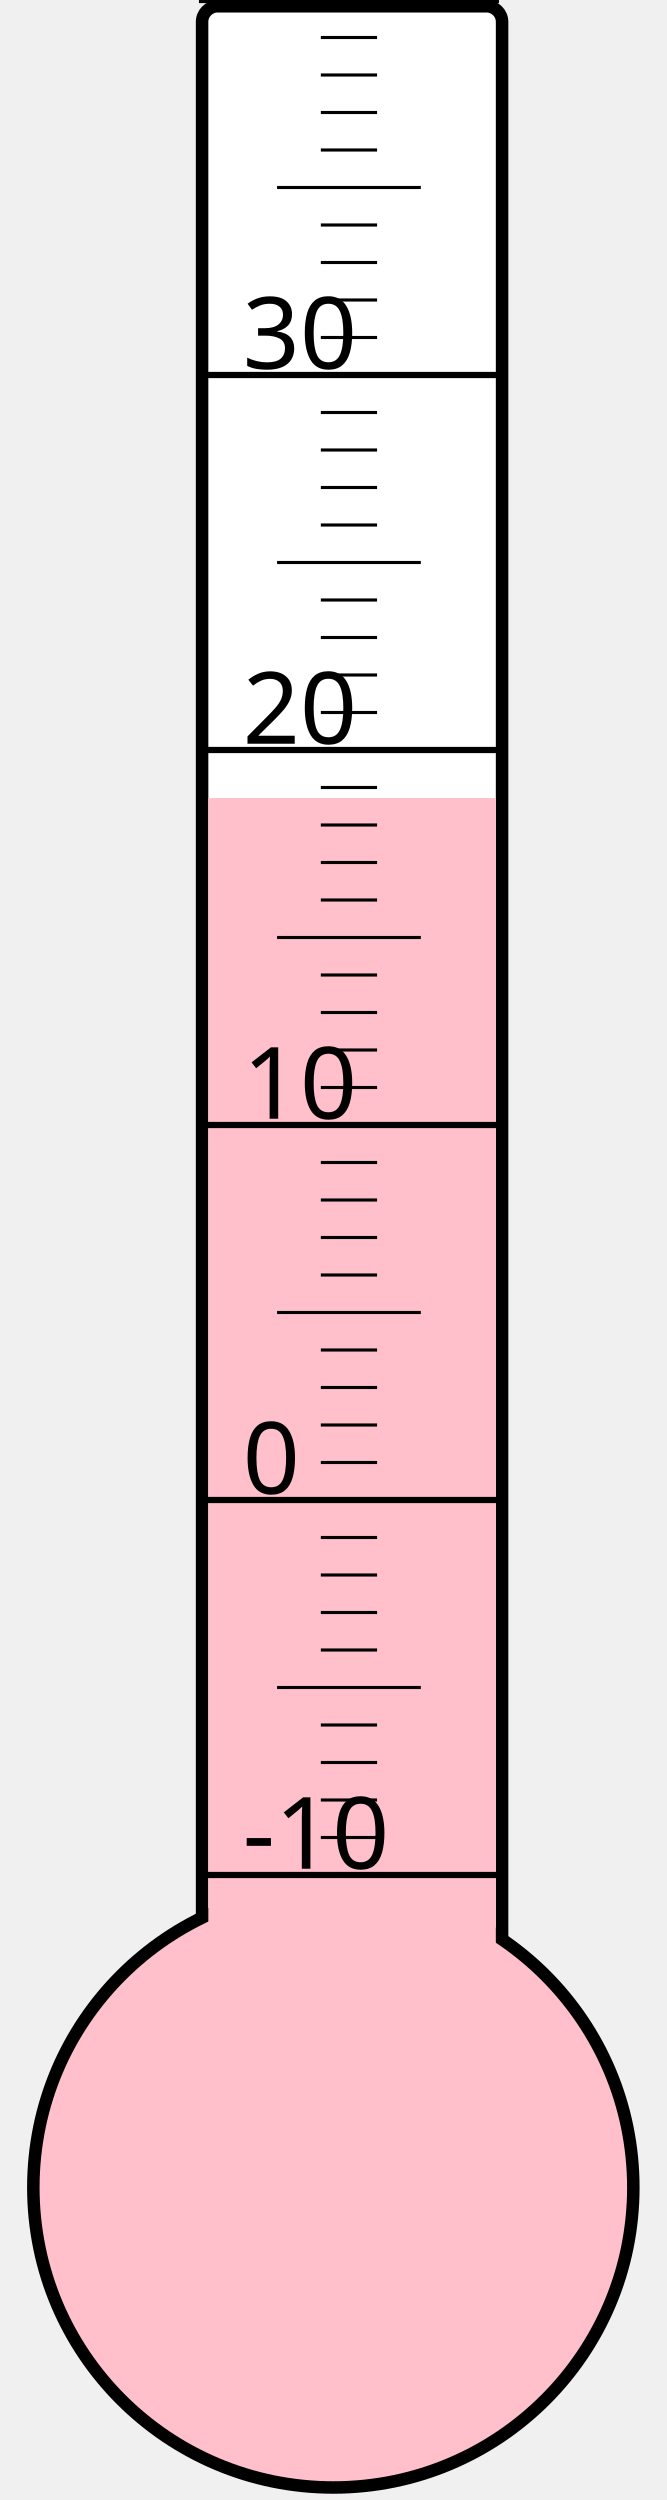
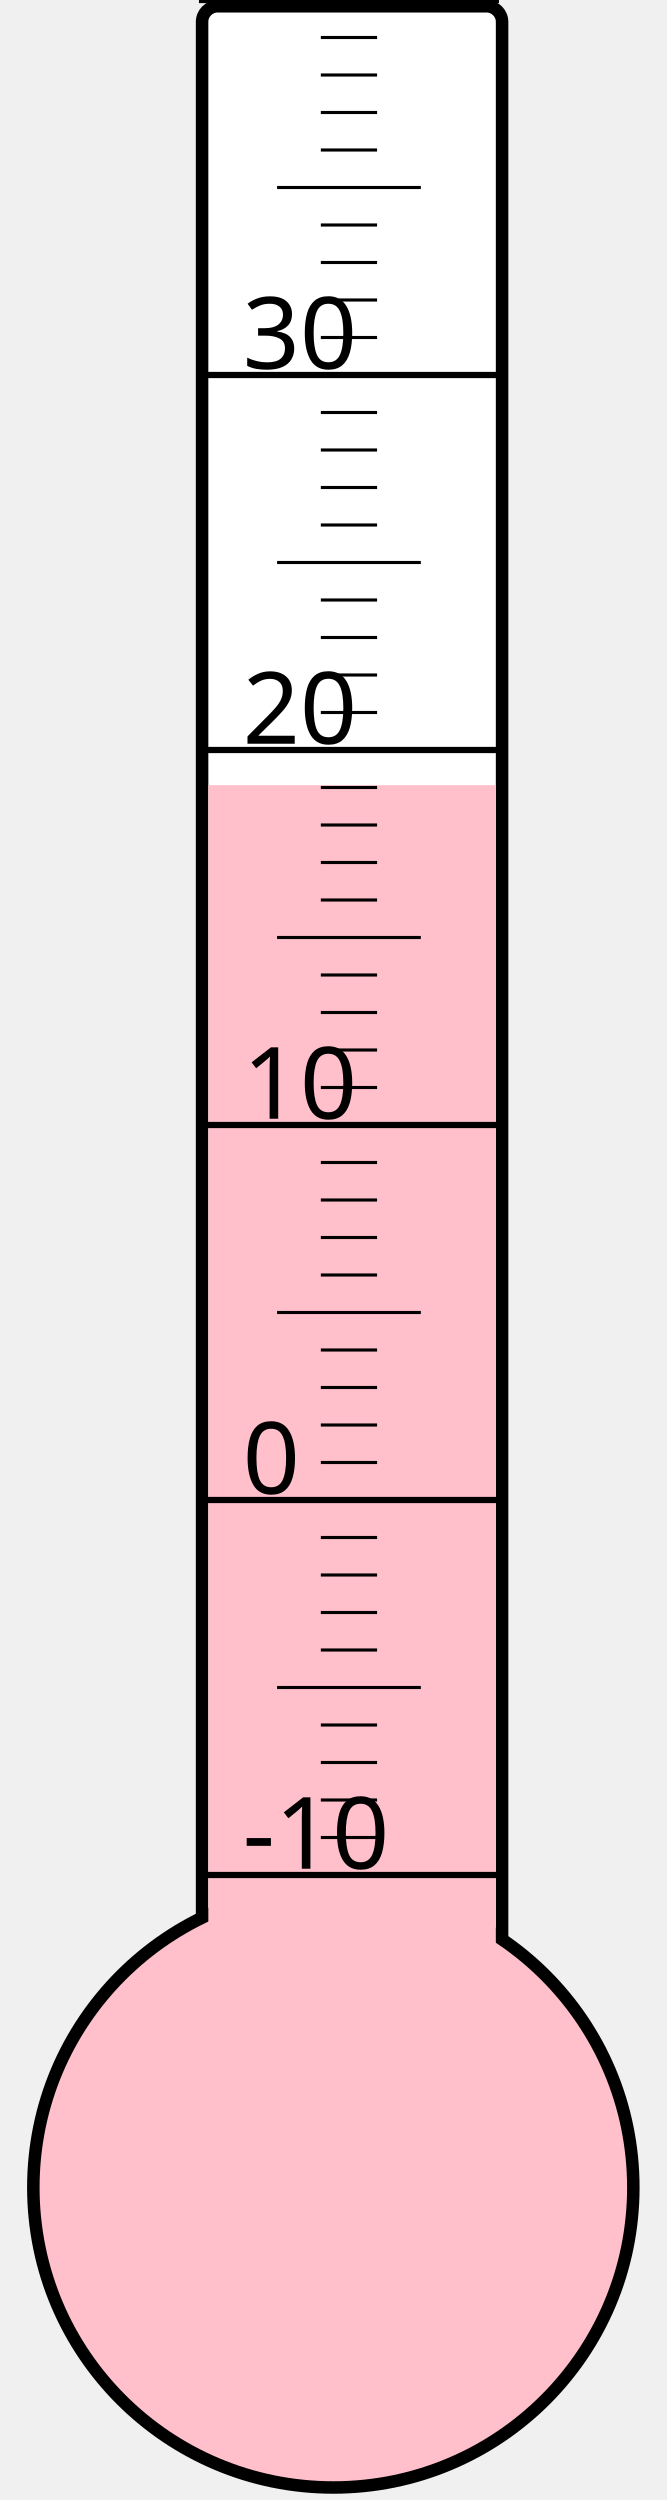
<svg xmlns="http://www.w3.org/2000/svg" width="40px" height="150px" viewBox="0 0 200 800">
  <rect width="200" height="800" x="0" y="0" style="fill: #ffffeb; fill-opacity: 0;" />
  <rect width="96" height="680" x="58" y="2" rx="5" ry="5" style="fill: white; fill-opacity: 1; stroke: black; stroke-width: 4;" />
  <circle cx="100" cy="700" r="96" style="fill: pink; stroke: black; stroke-width: 4;" />
-   <rect width="92" height="444.625" x="60" y="255.375" style="fill: pink; fill-opacity: 1; stroke-width: 0;" />
+   <rect width="92" height="448.75" x="60" y="251.25" style="fill: pink; fill-opacity: 1; stroke-width: 0;" />
  <text x="71" y="598" style="font-family: sans-serif; font-size: 24pt;">-10</text>
  <text x="71" y="478" style="font-family: sans-serif; font-size: 24pt;">0</text>
  <text x="71" y="358" style="font-family: sans-serif; font-size: 24pt;">10</text>
  <text x="71" y="238" style="font-family: sans-serif; font-size: 24pt;">20</text>
  <text x="71" y="118" style="font-family: sans-serif; font-size: 24pt;">30</text>
  <g style="stroke: black;">
    <line x1="57" y1="600" x2="153" y2="600" style="stroke-width: 2;" />
    <line x1="96" y1="588" x2="114" y2="588" style="stroke-width: 1;" />
    <line x1="96" y1="576" x2="114" y2="576" style="stroke-width: 1;" />
    <line x1="96" y1="564" x2="114" y2="564" style="stroke-width: 1;" />
    <line x1="96" y1="552" x2="114" y2="552" style="stroke-width: 1;" />
    <line x1="82" y1="540" x2="128" y2="540" style="stroke-width: 1;" />
    <line x1="96" y1="528" x2="114" y2="528" style="stroke-width: 1;" />
    <line x1="96" y1="516" x2="114" y2="516" style="stroke-width: 1;" />
    <line x1="96" y1="504" x2="114" y2="504" style="stroke-width: 1;" />
    <line x1="96" y1="492" x2="114" y2="492" style="stroke-width: 1;" />
    <line x1="57" y1="480" x2="153" y2="480" style="stroke-width: 2;" />
    <line x1="96" y1="468" x2="114" y2="468" style="stroke-width: 1;" />
    <line x1="96" y1="456" x2="114" y2="456" style="stroke-width: 1;" />
    <line x1="96" y1="444" x2="114" y2="444" style="stroke-width: 1;" />
    <line x1="96" y1="432" x2="114" y2="432" style="stroke-width: 1;" />
    <line x1="82" y1="420" x2="128" y2="420" style="stroke-width: 1;" />
    <line x1="96" y1="408" x2="114" y2="408" style="stroke-width: 1;" />
    <line x1="96" y1="396" x2="114" y2="396" style="stroke-width: 1;" />
    <line x1="96" y1="384" x2="114" y2="384" style="stroke-width: 1;" />
    <line x1="96" y1="372" x2="114" y2="372" style="stroke-width: 1;" />
    <line x1="57" y1="360" x2="153" y2="360" style="stroke-width: 2;" />
    <line x1="96" y1="348" x2="114" y2="348" style="stroke-width: 1;" />
    <line x1="96" y1="336" x2="114" y2="336" style="stroke-width: 1;" />
    <line x1="96" y1="324" x2="114" y2="324" style="stroke-width: 1;" />
    <line x1="96" y1="312" x2="114" y2="312" style="stroke-width: 1;" />
    <line x1="82" y1="300" x2="128" y2="300" style="stroke-width: 1;" />
    <line x1="96" y1="288" x2="114" y2="288" style="stroke-width: 1;" />
    <line x1="96" y1="276" x2="114" y2="276" style="stroke-width: 1;" />
    <line x1="96" y1="264" x2="114" y2="264" style="stroke-width: 1;" />
    <line x1="96" y1="252" x2="114" y2="252" style="stroke-width: 1;" />
    <line x1="57" y1="240" x2="153" y2="240" style="stroke-width: 2;" />
    <line x1="96" y1="228" x2="114" y2="228" style="stroke-width: 1;" />
    <line x1="96" y1="216" x2="114" y2="216" style="stroke-width: 1;" />
    <line x1="96" y1="204" x2="114" y2="204" style="stroke-width: 1;" />
    <line x1="96" y1="192" x2="114" y2="192" style="stroke-width: 1;" />
    <line x1="82" y1="180" x2="128" y2="180" style="stroke-width: 1;" />
    <line x1="96" y1="168" x2="114" y2="168" style="stroke-width: 1;" />
    <line x1="96" y1="156" x2="114" y2="156" style="stroke-width: 1;" />
    <line x1="96" y1="144" x2="114" y2="144" style="stroke-width: 1;" />
    <line x1="96" y1="132" x2="114" y2="132" style="stroke-width: 1;" />
    <line x1="57" y1="120" x2="153" y2="120" style="stroke-width: 2;" />
    <line x1="96" y1="108" x2="114" y2="108" style="stroke-width: 1;" />
    <line x1="96" y1="96" x2="114" y2="96" style="stroke-width: 1;" />
    <line x1="96" y1="84" x2="114" y2="84" style="stroke-width: 1;" />
    <line x1="96" y1="72" x2="114" y2="72" style="stroke-width: 1;" />
    <line x1="82" y1="60" x2="128" y2="60" style="stroke-width: 1;" />
    <line x1="96" y1="48" x2="114" y2="48" style="stroke-width: 1;" />
    <line x1="96" y1="36" x2="114" y2="36" style="stroke-width: 1;" />
    <line x1="96" y1="24" x2="114" y2="24" style="stroke-width: 1;" />
    <line x1="96" y1="12" x2="114" y2="12" style="stroke-width: 1;" />
    <line x1="57" y1="0" x2="153" y2="0" style="stroke-width: 2;" />
  </g>
</svg>
